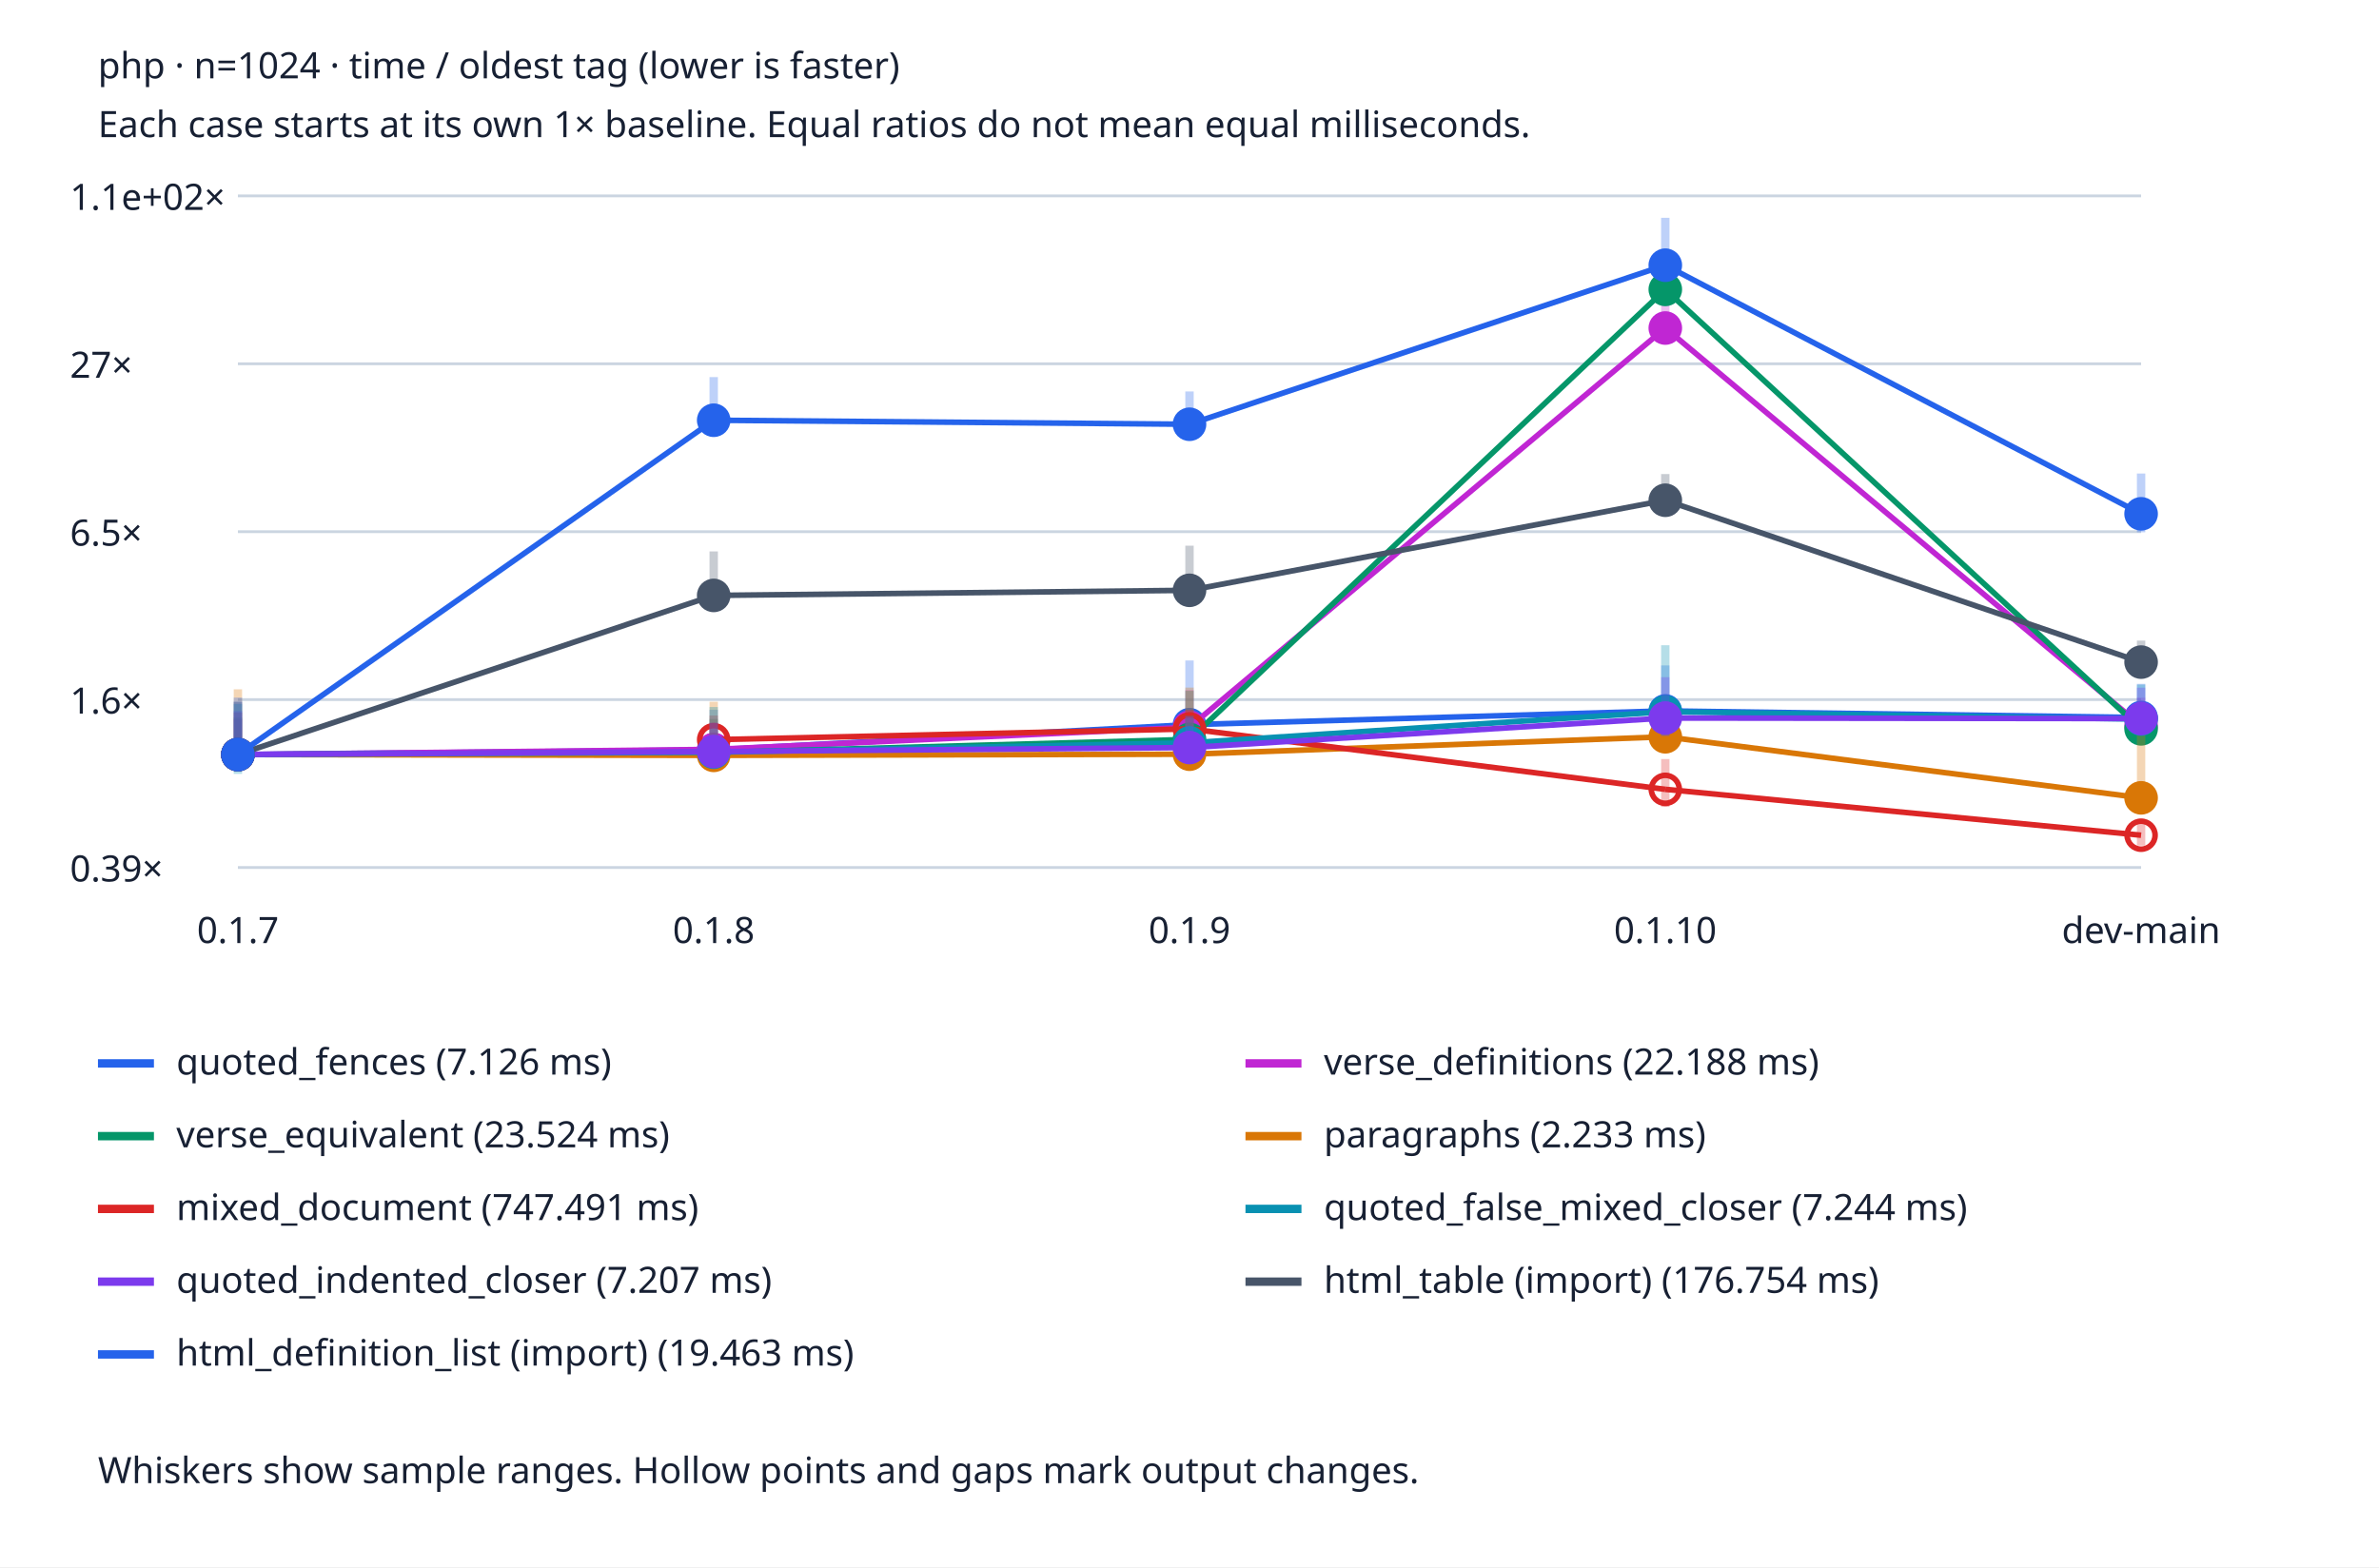
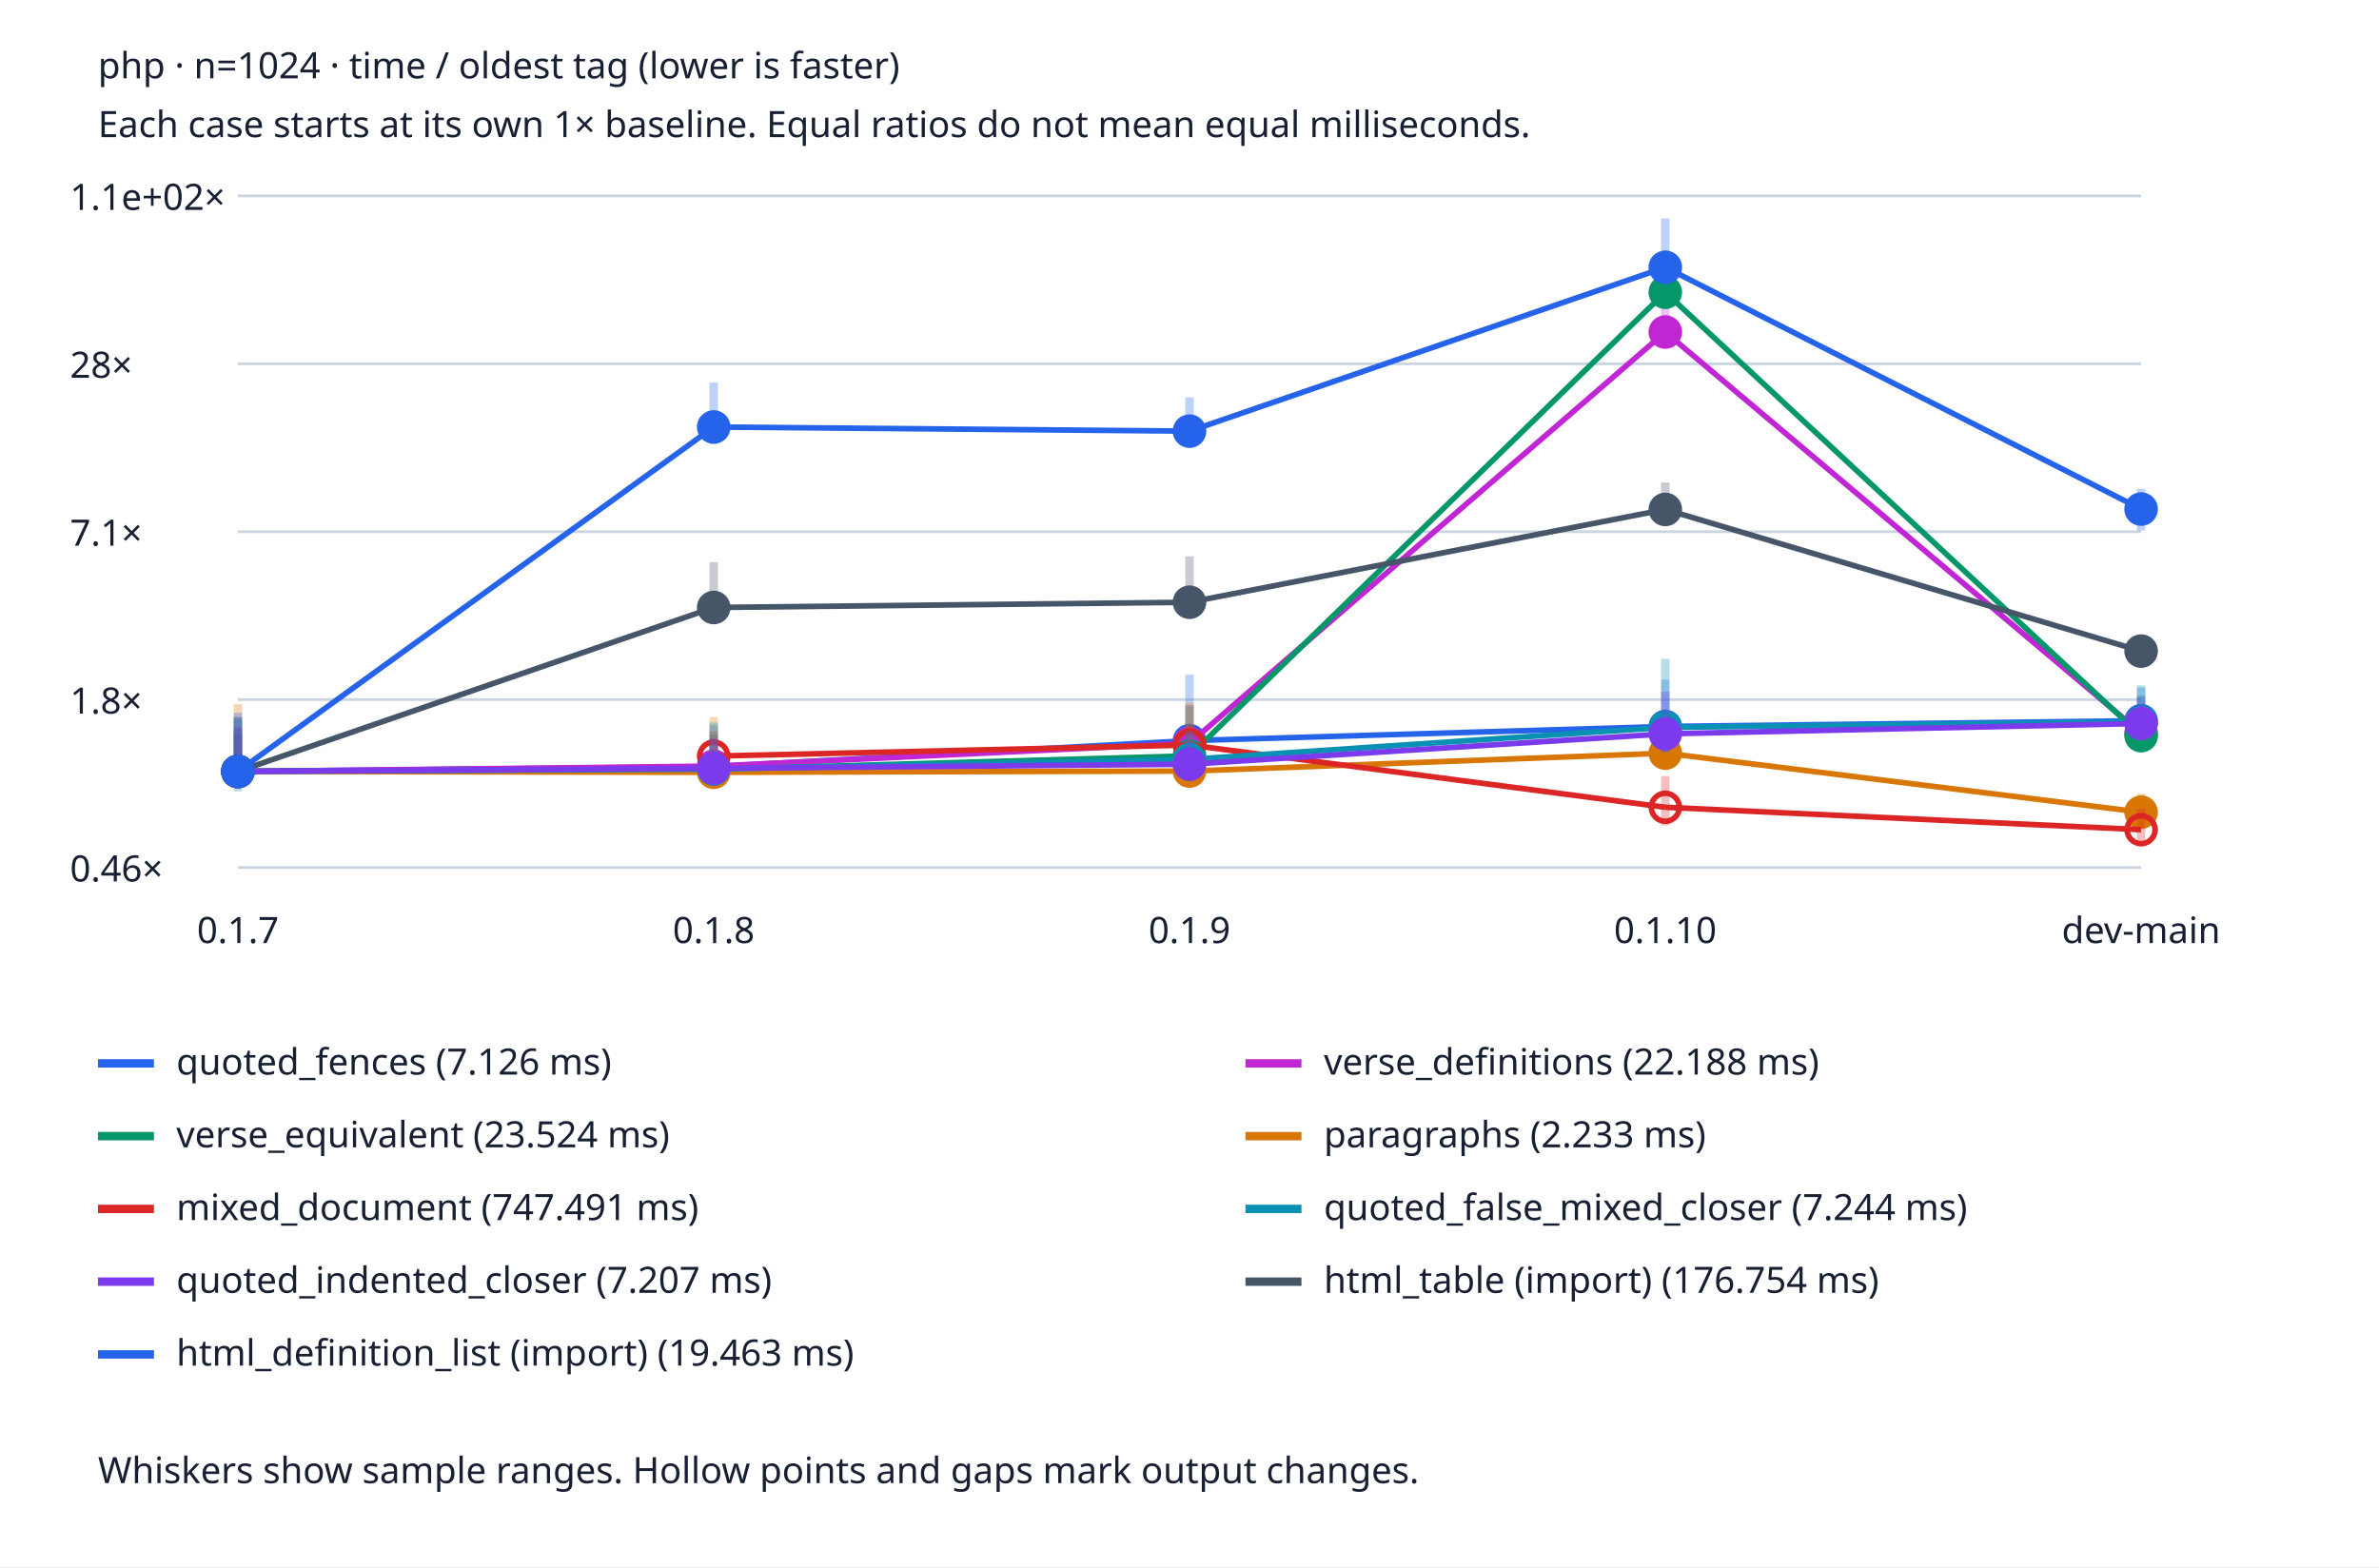
<svg xmlns="http://www.w3.org/2000/svg" viewBox="0 0 850 560" role="img" aria-labelledby="title desc">
  <style>text{font:13px system-ui;fill:#172033}.bg{fill:#fff}.grid{stroke:#cbd5e1}@media(prefers-color-scheme:dark){text{fill:#edf2f7}.bg{fill:#152033}.grid{stroke:#475569}}</style>
  <rect class="bg" width="850" height="560" />
  <text x="35" y="28" font-weight="bold">php · n=1024 · time / oldest tag (lower is faster)</text>
  <text x="35" y="49">Each case starts at its own 1× baseline. Equal ratios do not mean equal milliseconds.</text>
  <line class="grid" x1="85" x2="765" y1="310.0" y2="310.0" />
-   <text x="25" y="315.0">0.39×</text>
+   <text x="25" y="315.0">0.46×</text>
  <line class="grid" x1="85" x2="765" y1="250.0" y2="250.0" />
-   <text x="25" y="255.0">1.6×</text>
+   <text x="25" y="255.0">1.8×</text>
  <line class="grid" x1="85" x2="765" y1="190.0" y2="190.0" />
-   <text x="25" y="195.0">6.5×</text>
+   <text x="25" y="195.0">7.1×</text>
  <line class="grid" x1="85" x2="765" y1="130.0" y2="130.0" />
-   <text x="25" y="135.0">27×</text>
+   <text x="25" y="135.0">28×</text>
  <line class="grid" x1="85" x2="765" y1="70.0" y2="70.0" />
  <text x="25" y="75.0">1.1e+02×</text>
  <text x="85.0" y="337" text-anchor="middle">0.1.7</text>
  <text x="255.0" y="337" text-anchor="middle">0.1.8</text>
  <text x="425.0" y="337" text-anchor="middle">0.1.9</text>
  <text x="595.0" y="337" text-anchor="middle">0.1.10</text>
  <text x="765.0" y="337" text-anchor="middle">dev-main</text>
-   <line x1="85.0" x2="85.0" y1="273.701" y2="250.723" stroke="#2563eb" stroke-width="3" opacity=".3" />
-   <circle cx="85.0" cy="269.635" r="5" fill="#2563eb" stroke="#2563eb" stroke-width="2" />
-   <line x1="85.0" y1="269.635" x2="255.0" y2="267.968" stroke="#2563eb" stroke-width="2" />
-   <line x1="255.0" x2="255.0" y1="273.14" y2="253.624" stroke="#2563eb" stroke-width="3" opacity=".3" />
-   <circle cx="255.0" cy="267.968" r="5" fill="#2563eb" stroke="#2563eb" stroke-width="2" />
-   <line x1="255.0" y1="267.968" x2="425.0" y2="258.945" stroke="#2563eb" stroke-width="2" />
-   <line x1="425.0" x2="425.0" y1="269.21" y2="236.02" stroke="#2563eb" stroke-width="3" opacity=".3" />
-   <circle cx="425.0" cy="258.945" r="5" fill="#2563eb" stroke="#2563eb" stroke-width="2" />
-   <line x1="425.0" y1="258.945" x2="595.0" y2="254.039" stroke="#2563eb" stroke-width="2" />
-   <line x1="595.0" x2="595.0" y1="260.848" y2="237.783" stroke="#2563eb" stroke-width="3" opacity=".3" />
-   <circle cx="595.0" cy="254.039" r="5" fill="#2563eb" stroke="#2563eb" stroke-width="2" />
-   <line x1="595.0" y1="254.039" x2="765.0" y2="256.4" stroke="#2563eb" stroke-width="2" />
-   <line x1="765.0" x2="765.0" y1="260.686" y2="244.366" stroke="#2563eb" stroke-width="3" opacity=".3" />
-   <circle cx="765.0" cy="256.4" r="5" fill="#2563eb" stroke="#2563eb" stroke-width="2" />
+   <line x1="85.0" x2="85.0" y1="279.858" y2="256.184" stroke="#2563eb" stroke-width="3" opacity=".3" />
+   <circle cx="85.0" cy="275.668" r="5" fill="#2563eb" stroke="#2563eb" stroke-width="2" />
+   <line x1="85.0" y1="275.668" x2="255.0" y2="273.951" stroke="#2563eb" stroke-width="2" />
+   <line x1="255.0" x2="255.0" y1="279.28" y2="259.173" stroke="#2563eb" stroke-width="3" opacity=".3" />
+   <circle cx="255.0" cy="273.951" r="5" fill="#2563eb" stroke="#2563eb" stroke-width="2" />
+   <line x1="255.0" y1="273.951" x2="425.0" y2="264.656" stroke="#2563eb" stroke-width="2" />
+   <line x1="425.0" x2="425.0" y1="275.231" y2="241.038" stroke="#2563eb" stroke-width="3" opacity=".3" />
+   <circle cx="425.0" cy="264.656" r="5" fill="#2563eb" stroke="#2563eb" stroke-width="2" />
+   <line x1="425.0" y1="264.656" x2="595.0" y2="259.601" stroke="#2563eb" stroke-width="2" />
+   <line x1="595.0" x2="595.0" y1="266.616" y2="242.854" stroke="#2563eb" stroke-width="3" opacity=".3" />
+   <circle cx="595.0" cy="259.601" r="5" fill="#2563eb" stroke="#2563eb" stroke-width="2" />
+   <line x1="595.0" y1="259.601" x2="765.0" y2="257.54" stroke="#2563eb" stroke-width="2" />
+   <line x1="765.0" x2="765.0" y1="262.47" y2="245.714" stroke="#2563eb" stroke-width="3" opacity=".3" />
+   <circle cx="765.0" cy="257.54" r="5" fill="#2563eb" stroke="#2563eb" stroke-width="2" />
  <line x1="35" x2="55" y1="380" y2="380" stroke="#2563eb" stroke-width="3" />
  <text x="63" y="384">quoted_fences (7.126 ms)</text>
-   <line x1="85.0" x2="85.0" y1="273.2" y2="257.031" stroke="#c026d3" stroke-width="3" opacity=".3" />
-   <circle cx="85.0" cy="269.635" r="5" fill="#c026d3" stroke="#c026d3" stroke-width="2" />
-   <line x1="85.0" y1="269.635" x2="255.0" y2="267.788" stroke="#c026d3" stroke-width="2" />
-   <line x1="255.0" x2="255.0" y1="273.073" y2="258.227" stroke="#c026d3" stroke-width="3" opacity=".3" />
-   <circle cx="255.0" cy="267.788" r="5" fill="#c026d3" stroke="#c026d3" stroke-width="2" />
-   <line x1="255.0" y1="267.788" x2="425.0" y2="259.857" stroke="#c026d3" stroke-width="2" />
-   <line x1="425.0" x2="425.0" y1="271.338" y2="246.604" stroke="#c026d3" stroke-width="3" opacity=".3" />
-   <circle cx="425.0" cy="259.857" r="5" fill="#c026d3" stroke="#c026d3" stroke-width="2" />
-   <line x1="425.0" y1="259.857" x2="595.0" y2="117.225" stroke="#c026d3" stroke-width="2" />
-   <line x1="595.0" x2="595.0" y1="121.645" y2="108.543" stroke="#c026d3" stroke-width="3" opacity=".3" />
-   <circle cx="595.0" cy="117.225" r="5" fill="#c026d3" stroke="#c026d3" stroke-width="2" />
-   <line x1="595.0" y1="117.225" x2="765.0" y2="259.332" stroke="#c026d3" stroke-width="2" />
-   <line x1="765.0" x2="765.0" y1="263.332" y2="249.333" stroke="#c026d3" stroke-width="3" opacity=".3" />
-   <circle cx="765.0" cy="259.332" r="5" fill="#c026d3" stroke="#c026d3" stroke-width="2" />
+   <line x1="85.0" x2="85.0" y1="279.341" y2="262.684" stroke="#c026d3" stroke-width="3" opacity=".3" />
+   <circle cx="85.0" cy="275.668" r="5" fill="#c026d3" stroke="#c026d3" stroke-width="2" />
+   <line x1="85.0" y1="275.668" x2="255.0" y2="273.766" stroke="#c026d3" stroke-width="2" />
+   <line x1="255.0" x2="255.0" y1="279.21" y2="263.915" stroke="#c026d3" stroke-width="3" opacity=".3" />
+   <circle cx="255.0" cy="273.766" r="5" fill="#c026d3" stroke="#c026d3" stroke-width="2" />
+   <line x1="255.0" y1="273.766" x2="425.0" y2="265.595" stroke="#c026d3" stroke-width="2" />
+   <line x1="425.0" x2="425.0" y1="277.423" y2="251.941" stroke="#c026d3" stroke-width="3" opacity=".3" />
+   <circle cx="425.0" cy="265.595" r="5" fill="#c026d3" stroke="#c026d3" stroke-width="2" />
+   <line x1="425.0" y1="265.595" x2="595.0" y2="118.652" stroke="#c026d3" stroke-width="2" />
+   <line x1="595.0" x2="595.0" y1="123.206" y2="109.708" stroke="#c026d3" stroke-width="3" opacity=".3" />
+   <circle cx="595.0" cy="118.652" r="5" fill="#c026d3" stroke="#c026d3" stroke-width="2" />
+   <line x1="595.0" y1="118.652" x2="765.0" y2="261.972" stroke="#c026d3" stroke-width="2" />
+   <line x1="765.0" x2="765.0" y1="266.277" y2="254.431" stroke="#c026d3" stroke-width="3" opacity=".3" />
+   <circle cx="765.0" cy="261.972" r="5" fill="#c026d3" stroke="#c026d3" stroke-width="2" />
  <line x1="445" x2="465" y1="380" y2="380" stroke="#c026d3" stroke-width="3" />
  <text x="473" y="384">verse_definitions (22.188 ms)</text>
-   <line x1="85.0" x2="85.0" y1="273.191" y2="256.4" stroke="#059669" stroke-width="3" opacity=".3" />
-   <circle cx="85.0" cy="269.635" r="5" fill="#059669" stroke="#059669" stroke-width="2" />
-   <line x1="85.0" y1="269.635" x2="255.0" y2="268.951" stroke="#059669" stroke-width="2" />
-   <line x1="255.0" x2="255.0" y1="272.79" y2="256.934" stroke="#059669" stroke-width="3" opacity=".3" />
-   <circle cx="255.0" cy="268.951" r="5" fill="#059669" stroke="#059669" stroke-width="2" />
-   <line x1="255.0" y1="268.951" x2="425.0" y2="264.228" stroke="#059669" stroke-width="2" />
-   <line x1="425.0" x2="425.0" y1="269.818" y2="246.872" stroke="#059669" stroke-width="3" opacity=".3" />
-   <circle cx="425.0" cy="264.228" r="5" fill="#059669" stroke="#059669" stroke-width="2" />
-   <line x1="425.0" y1="264.228" x2="595.0" y2="103.42" stroke="#059669" stroke-width="2" />
-   <line x1="595.0" x2="595.0" y1="107.395" y2="99.087" stroke="#059669" stroke-width="3" opacity=".3" />
-   <circle cx="595.0" cy="103.42" r="5" fill="#059669" stroke="#059669" stroke-width="2" />
-   <line x1="595.0" y1="103.42" x2="765.0" y2="260.451" stroke="#059669" stroke-width="2" />
-   <line x1="765.0" x2="765.0" y1="264.849" y2="251.904" stroke="#059669" stroke-width="3" opacity=".3" />
-   <circle cx="765.0" cy="260.451" r="5" fill="#059669" stroke="#059669" stroke-width="2" />
+   <line x1="85.0" x2="85.0" y1="279.331" y2="262.034" stroke="#059669" stroke-width="3" opacity=".3" />
+   <circle cx="85.0" cy="275.668" r="5" fill="#059669" stroke="#059669" stroke-width="2" />
+   <line x1="85.0" y1="275.668" x2="255.0" y2="274.964" stroke="#059669" stroke-width="2" />
+   <line x1="255.0" x2="255.0" y1="278.919" y2="262.584" stroke="#059669" stroke-width="3" opacity=".3" />
+   <circle cx="255.0" cy="274.964" r="5" fill="#059669" stroke="#059669" stroke-width="2" />
+   <line x1="255.0" y1="274.964" x2="425.0" y2="270.098" stroke="#059669" stroke-width="2" />
+   <line x1="425.0" x2="425.0" y1="275.857" y2="252.217" stroke="#059669" stroke-width="3" opacity=".3" />
+   <circle cx="425.0" cy="270.098" r="5" fill="#059669" stroke="#059669" stroke-width="2" />
+   <line x1="425.0" y1="270.098" x2="595.0" y2="104.43" stroke="#059669" stroke-width="2" />
+   <line x1="595.0" x2="595.0" y1="108.526" y2="99.966" stroke="#059669" stroke-width="3" opacity=".3" />
+   <circle cx="595.0" cy="104.43" r="5" fill="#059669" stroke="#059669" stroke-width="2" />
+   <line x1="595.0" y1="104.43" x2="765.0" y2="262.891" stroke="#059669" stroke-width="2" />
+   <line x1="765.0" x2="765.0" y1="265.918" y2="248.507" stroke="#059669" stroke-width="3" opacity=".3" />
+   <circle cx="765.0" cy="262.891" r="5" fill="#059669" stroke="#059669" stroke-width="2" />
  <line x1="35" x2="55" y1="406" y2="406" stroke="#059669" stroke-width="3" />
  <text x="63" y="410">verse_equivalent (23.524 ms)</text>
-   <line x1="85.0" x2="85.0" y1="272.019" y2="246.325" stroke="#d97706" stroke-width="3" opacity=".3" />
-   <circle cx="85.0" cy="269.635" r="5" fill="#d97706" stroke="#d97706" stroke-width="2" />
-   <line x1="85.0" y1="269.635" x2="255.0" y2="269.929" stroke="#d97706" stroke-width="2" />
-   <line x1="255.0" x2="255.0" y1="271.185" y2="250.762" stroke="#d97706" stroke-width="3" opacity=".3" />
-   <circle cx="255.0" cy="269.929" r="5" fill="#d97706" stroke="#d97706" stroke-width="2" />
-   <line x1="255.0" y1="269.929" x2="425.0" y2="269.514" stroke="#d97706" stroke-width="2" />
-   <line x1="425.0" x2="425.0" y1="271.829" y2="245.7" stroke="#d97706" stroke-width="3" opacity=".3" />
-   <circle cx="425.0" cy="269.514" r="5" fill="#d97706" stroke="#d97706" stroke-width="2" />
-   <line x1="425.0" y1="269.514" x2="595.0" y2="263.288" stroke="#d97706" stroke-width="2" />
-   <line x1="595.0" x2="595.0" y1="264.671" y2="252.081" stroke="#d97706" stroke-width="3" opacity=".3" />
-   <circle cx="595.0" cy="263.288" r="5" fill="#d97706" stroke="#d97706" stroke-width="2" />
-   <line x1="595.0" y1="263.288" x2="765.0" y2="285.108" stroke="#d97706" stroke-width="2" />
-   <line x1="765.0" x2="765.0" y1="286.028" y2="256.882" stroke="#d97706" stroke-width="3" opacity=".3" />
-   <circle cx="765.0" cy="285.108" r="5" fill="#d97706" stroke="#d97706" stroke-width="2" />
+   <line x1="85.0" x2="85.0" y1="278.125" y2="251.654" stroke="#d97706" stroke-width="3" opacity=".3" />
+   <circle cx="85.0" cy="275.668" r="5" fill="#d97706" stroke="#d97706" stroke-width="2" />
+   <line x1="85.0" y1="275.668" x2="255.0" y2="275.972" stroke="#d97706" stroke-width="2" />
+   <line x1="255.0" x2="255.0" y1="277.265" y2="256.225" stroke="#d97706" stroke-width="3" opacity=".3" />
+   <circle cx="255.0" cy="275.972" r="5" fill="#d97706" stroke="#d97706" stroke-width="2" />
+   <line x1="255.0" y1="275.972" x2="425.0" y2="275.544" stroke="#d97706" stroke-width="2" />
+   <line x1="425.0" x2="425.0" y1="277.928" y2="251.01" stroke="#d97706" stroke-width="3" opacity=".3" />
+   <circle cx="425.0" cy="275.544" r="5" fill="#d97706" stroke="#d97706" stroke-width="2" />
+   <line x1="425.0" y1="275.544" x2="595.0" y2="269.13" stroke="#d97706" stroke-width="2" />
+   <line x1="595.0" x2="595.0" y1="270.554" y2="257.584" stroke="#d97706" stroke-width="3" opacity=".3" />
+   <circle cx="595.0" cy="269.13" r="5" fill="#d97706" stroke="#d97706" stroke-width="2" />
+   <line x1="595.0" y1="269.13" x2="765.0" y2="290.232" stroke="#d97706" stroke-width="2" />
+   <line x1="765.0" x2="765.0" y1="291.724" y2="283.633" stroke="#d97706" stroke-width="3" opacity=".3" />
+   <circle cx="765.0" cy="290.232" r="5" fill="#d97706" stroke="#d97706" stroke-width="2" />
  <line x1="445" x2="465" y1="406" y2="406" stroke="#d97706" stroke-width="3" />
  <text x="473" y="410">paragraphs (2.233 ms)</text>
-   <line x1="85.0" x2="85.0" y1="274.001" y2="254.652" stroke="#dc2626" stroke-width="3" opacity=".3" />
-   <circle cx="85.0" cy="269.635" r="5" fill="#dc2626" stroke="#dc2626" stroke-width="2" />
-   <line x1="255.0" x2="255.0" y1="268.188" y2="255.705" stroke="#dc2626" stroke-width="3" opacity=".3" />
-   <circle cx="255.0" cy="264.318" r="5" fill="none" stroke="#dc2626" stroke-width="2" />
-   <line x1="255.0" y1="264.318" x2="425.0" y2="260.47" stroke="#dc2626" stroke-width="2" />
-   <line x1="425.0" x2="425.0" y1="268.602" y2="253.645" stroke="#dc2626" stroke-width="3" opacity=".3" />
-   <circle cx="425.0" cy="260.47" r="5" fill="none" stroke="#dc2626" stroke-width="2" />
-   <line x1="425.0" y1="260.47" x2="595.0" y2="282.065" stroke="#dc2626" stroke-width="2" />
-   <line x1="595.0" x2="595.0" y1="288.349" y2="271.234" stroke="#dc2626" stroke-width="3" opacity=".3" />
-   <circle cx="595.0" cy="282.065" r="5" fill="none" stroke="#dc2626" stroke-width="2" />
-   <line x1="595.0" y1="282.065" x2="765.0" y2="298.459" stroke="#dc2626" stroke-width="2" />
-   <line x1="765.0" x2="765.0" y1="302.17" y2="293.199" stroke="#dc2626" stroke-width="3" opacity=".3" />
-   <circle cx="765.0" cy="298.459" r="5" fill="none" stroke="#dc2626" stroke-width="2" />
+   <line x1="85.0" x2="85.0" y1="280.167" y2="260.232" stroke="#dc2626" stroke-width="3" opacity=".3" />
+   <circle cx="85.0" cy="275.668" r="5" fill="#dc2626" stroke="#dc2626" stroke-width="2" />
+   <line x1="255.0" x2="255.0" y1="274.177" y2="261.317" stroke="#dc2626" stroke-width="3" opacity=".3" />
+   <circle cx="255.0" cy="270.191" r="5" fill="none" stroke="#dc2626" stroke-width="2" />
+   <line x1="255.0" y1="270.191" x2="425.0" y2="266.227" stroke="#dc2626" stroke-width="2" />
+   <line x1="425.0" x2="425.0" y1="274.604" y2="259.195" stroke="#dc2626" stroke-width="3" opacity=".3" />
+   <circle cx="425.0" cy="266.227" r="5" fill="none" stroke="#dc2626" stroke-width="2" />
+   <line x1="425.0" y1="266.227" x2="595.0" y2="288.474" stroke="#dc2626" stroke-width="2" />
+   <line x1="595.0" x2="595.0" y1="294.948" y2="277.315" stroke="#dc2626" stroke-width="3" opacity=".3" />
+   <circle cx="595.0" cy="288.474" r="5" fill="none" stroke="#dc2626" stroke-width="2" />
+   <line x1="595.0" y1="288.474" x2="765.0" y2="296.484" stroke="#dc2626" stroke-width="2" />
+   <line x1="765.0" x2="765.0" y1="301.934" y2="289.064" stroke="#dc2626" stroke-width="3" opacity=".3" />
+   <circle cx="765.0" cy="296.484" r="5" fill="none" stroke="#dc2626" stroke-width="2" />
  <line x1="35" x2="55" y1="432" y2="432" stroke="#dc2626" stroke-width="3" />
  <text x="63" y="436">mixed_document (747.491 ms)</text>
-   <line x1="85.0" x2="85.0" y1="276.549" y2="251.558" stroke="#0891b2" stroke-width="3" opacity=".3" />
-   <circle cx="85.0" cy="269.635" r="5" fill="#0891b2" stroke="#0891b2" stroke-width="2" />
-   <line x1="85.0" y1="269.635" x2="255.0" y2="268.81" stroke="#0891b2" stroke-width="2" />
-   <line x1="255.0" x2="255.0" y1="273.263" y2="252.641" stroke="#0891b2" stroke-width="3" opacity=".3" />
-   <circle cx="255.0" cy="268.81" r="5" fill="#0891b2" stroke="#0891b2" stroke-width="2" />
-   <line x1="255.0" y1="268.81" x2="425.0" y2="265.455" stroke="#0891b2" stroke-width="2" />
-   <line x1="425.0" x2="425.0" y1="272.682" y2="255.712" stroke="#0891b2" stroke-width="3" opacity=".3" />
-   <circle cx="425.0" cy="265.455" r="5" fill="#0891b2" stroke="#0891b2" stroke-width="2" />
-   <line x1="425.0" y1="265.455" x2="595.0" y2="254.347" stroke="#0891b2" stroke-width="2" />
-   <line x1="595.0" x2="595.0" y1="262.886" y2="230.57" stroke="#0891b2" stroke-width="3" opacity=".3" />
-   <circle cx="595.0" cy="254.347" r="5" fill="#0891b2" stroke="#0891b2" stroke-width="2" />
-   <line x1="595.0" y1="254.347" x2="765.0" y2="256.982" stroke="#0891b2" stroke-width="2" />
-   <line x1="765.0" x2="765.0" y1="261.236" y2="244.629" stroke="#0891b2" stroke-width="3" opacity=".3" />
-   <circle cx="765.0" cy="256.982" r="5" fill="#0891b2" stroke="#0891b2" stroke-width="2" />
+   <line x1="85.0" x2="85.0" y1="282.792" y2="257.045" stroke="#0891b2" stroke-width="3" opacity=".3" />
+   <circle cx="85.0" cy="275.668" r="5" fill="#0891b2" stroke="#0891b2" stroke-width="2" />
+   <line x1="85.0" y1="275.668" x2="255.0" y2="274.818" stroke="#0891b2" stroke-width="2" />
+   <line x1="255.0" x2="255.0" y1="279.407" y2="258.16" stroke="#0891b2" stroke-width="3" opacity=".3" />
+   <circle cx="255.0" cy="274.818" r="5" fill="#0891b2" stroke="#0891b2" stroke-width="2" />
+   <line x1="255.0" y1="274.818" x2="425.0" y2="271.362" stroke="#0891b2" stroke-width="2" />
+   <line x1="425.0" x2="425.0" y1="278.807" y2="261.325" stroke="#0891b2" stroke-width="3" opacity=".3" />
+   <circle cx="425.0" cy="271.362" r="5" fill="#0891b2" stroke="#0891b2" stroke-width="2" />
+   <line x1="425.0" y1="271.362" x2="595.0" y2="259.919" stroke="#0891b2" stroke-width="2" />
+   <line x1="595.0" x2="595.0" y1="268.716" y2="235.423" stroke="#0891b2" stroke-width="3" opacity=".3" />
+   <circle cx="595.0" cy="259.919" r="5" fill="#0891b2" stroke="#0891b2" stroke-width="2" />
+   <line x1="595.0" y1="259.919" x2="765.0" y2="258.027" stroke="#0891b2" stroke-width="2" />
+   <line x1="765.0" x2="765.0" y1="263.075" y2="244.914" stroke="#0891b2" stroke-width="3" opacity=".3" />
+   <circle cx="765.0" cy="258.027" r="5" fill="#0891b2" stroke="#0891b2" stroke-width="2" />
  <line x1="445" x2="465" y1="432" y2="432" stroke="#0891b2" stroke-width="3" />
  <text x="473" y="436">quoted_false_mixed_closer (7.244 ms)</text>
-   <line x1="85.0" x2="85.0" y1="274.211" y2="254.101" stroke="#7c3aed" stroke-width="3" opacity=".3" />
-   <circle cx="85.0" cy="269.635" r="5" fill="#7c3aed" stroke="#7c3aed" stroke-width="2" />
-   <line x1="85.0" y1="269.635" x2="255.0" y2="268.571" stroke="#7c3aed" stroke-width="2" />
-   <line x1="255.0" x2="255.0" y1="273.509" y2="258.313" stroke="#7c3aed" stroke-width="3" opacity=".3" />
-   <circle cx="255.0" cy="268.571" r="5" fill="#7c3aed" stroke="#7c3aed" stroke-width="2" />
-   <line x1="255.0" y1="268.571" x2="425.0" y2="267.139" stroke="#7c3aed" stroke-width="2" />
-   <line x1="425.0" x2="425.0" y1="272.301" y2="256.049" stroke="#7c3aed" stroke-width="3" opacity=".3" />
-   <circle cx="425.0" cy="267.139" r="5" fill="#7c3aed" stroke="#7c3aed" stroke-width="2" />
-   <line x1="425.0" y1="267.139" x2="595.0" y2="256.589" stroke="#7c3aed" stroke-width="2" />
-   <line x1="595.0" x2="595.0" y1="263.053" y2="241.982" stroke="#7c3aed" stroke-width="3" opacity=".3" />
-   <circle cx="595.0" cy="256.589" r="5" fill="#7c3aed" stroke="#7c3aed" stroke-width="2" />
-   <line x1="595.0" y1="256.589" x2="765.0" y2="256.783" stroke="#7c3aed" stroke-width="2" />
-   <line x1="765.0" x2="765.0" y1="259.486" y2="245.745" stroke="#7c3aed" stroke-width="3" opacity=".3" />
-   <circle cx="765.0" cy="256.783" r="5" fill="#7c3aed" stroke="#7c3aed" stroke-width="2" />
+   <line x1="85.0" x2="85.0" y1="280.383" y2="259.665" stroke="#7c3aed" stroke-width="3" opacity=".3" />
+   <circle cx="85.0" cy="275.668" r="5" fill="#7c3aed" stroke="#7c3aed" stroke-width="2" />
+   <line x1="85.0" y1="275.668" x2="255.0" y2="274.572" stroke="#7c3aed" stroke-width="2" />
+   <line x1="255.0" x2="255.0" y1="279.659" y2="264.005" stroke="#7c3aed" stroke-width="3" opacity=".3" />
+   <circle cx="255.0" cy="274.572" r="5" fill="#7c3aed" stroke="#7c3aed" stroke-width="2" />
+   <line x1="255.0" y1="274.572" x2="425.0" y2="273.097" stroke="#7c3aed" stroke-width="2" />
+   <line x1="425.0" x2="425.0" y1="278.415" y2="261.672" stroke="#7c3aed" stroke-width="3" opacity=".3" />
+   <circle cx="425.0" cy="273.097" r="5" fill="#7c3aed" stroke="#7c3aed" stroke-width="2" />
+   <line x1="425.0" y1="273.097" x2="595.0" y2="262.228" stroke="#7c3aed" stroke-width="2" />
+   <line x1="595.0" x2="595.0" y1="268.888" y2="247.18" stroke="#7c3aed" stroke-width="3" opacity=".3" />
+   <circle cx="595.0" cy="262.228" r="5" fill="#7c3aed" stroke="#7c3aed" stroke-width="2" />
+   <line x1="595.0" y1="262.228" x2="765.0" y2="258.527" stroke="#7c3aed" stroke-width="2" />
+   <line x1="765.0" x2="765.0" y1="262.621" y2="249.096" stroke="#7c3aed" stroke-width="3" opacity=".3" />
+   <circle cx="765.0" cy="258.527" r="5" fill="#7c3aed" stroke="#7c3aed" stroke-width="2" />
  <line x1="35" x2="55" y1="458" y2="458" stroke="#7c3aed" stroke-width="3" />
  <text x="63" y="462">quoted_indented_closer (7.207 ms)</text>
-   <line x1="85.0" x2="85.0" y1="272.62" y2="250.843" stroke="#475569" stroke-width="3" opacity=".3" />
-   <circle cx="85.0" cy="269.635" r="5" fill="#475569" stroke="#475569" stroke-width="2" />
-   <line x1="85.0" y1="269.635" x2="255.0" y2="212.769" stroke="#475569" stroke-width="2" />
-   <line x1="255.0" x2="255.0" y1="216.472" y2="197.049" stroke="#475569" stroke-width="3" opacity=".3" />
-   <circle cx="255.0" cy="212.769" r="5" fill="#475569" stroke="#475569" stroke-width="2" />
-   <line x1="255.0" y1="212.769" x2="425.0" y2="210.948" stroke="#475569" stroke-width="2" />
-   <line x1="425.0" x2="425.0" y1="216.484" y2="195.001" stroke="#475569" stroke-width="3" opacity=".3" />
-   <circle cx="425.0" cy="210.948" r="5" fill="#475569" stroke="#475569" stroke-width="2" />
-   <line x1="425.0" y1="210.948" x2="595.0" y2="178.764" stroke="#475569" stroke-width="2" />
-   <line x1="595.0" x2="595.0" y1="184.324" y2="169.402" stroke="#475569" stroke-width="3" opacity=".3" />
-   <circle cx="595.0" cy="178.764" r="5" fill="#475569" stroke="#475569" stroke-width="2" />
-   <line x1="595.0" y1="178.764" x2="765.0" y2="236.607" stroke="#475569" stroke-width="2" />
-   <line x1="765.0" x2="765.0" y1="240.361" y2="228.91" stroke="#475569" stroke-width="3" opacity=".3" />
-   <circle cx="765.0" cy="236.607" r="5" fill="#475569" stroke="#475569" stroke-width="2" />
+   <line x1="85.0" x2="85.0" y1="278.743" y2="256.308" stroke="#475569" stroke-width="3" opacity=".3" />
+   <circle cx="85.0" cy="275.668" r="5" fill="#475569" stroke="#475569" stroke-width="2" />
+   <line x1="85.0" y1="275.668" x2="255.0" y2="217.084" stroke="#475569" stroke-width="2" />
+   <line x1="255.0" x2="255.0" y1="220.899" y2="200.889" stroke="#475569" stroke-width="3" opacity=".3" />
+   <circle cx="255.0" cy="217.084" r="5" fill="#475569" stroke="#475569" stroke-width="2" />
+   <line x1="255.0" y1="217.084" x2="425.0" y2="215.208" stroke="#475569" stroke-width="2" />
+   <line x1="425.0" x2="425.0" y1="220.911" y2="198.779" stroke="#475569" stroke-width="3" opacity=".3" />
+   <circle cx="425.0" cy="215.208" r="5" fill="#475569" stroke="#475569" stroke-width="2" />
+   <line x1="425.0" y1="215.208" x2="595.0" y2="182.051" stroke="#475569" stroke-width="2" />
+   <line x1="595.0" x2="595.0" y1="187.779" y2="172.406" stroke="#475569" stroke-width="3" opacity=".3" />
+   <circle cx="595.0" cy="182.051" r="5" fill="#475569" stroke="#475569" stroke-width="2" />
+   <line x1="595.0" y1="182.051" x2="765.0" y2="232.667" stroke="#475569" stroke-width="2" />
+   <line x1="765.0" x2="765.0" y1="238.026" y2="228.496" stroke="#475569" stroke-width="3" opacity=".3" />
+   <circle cx="765.0" cy="232.667" r="5" fill="#475569" stroke="#475569" stroke-width="2" />
  <line x1="445" x2="465" y1="458" y2="458" stroke="#475569" stroke-width="3" />
  <text x="473" y="462">html_table (import) (176.754 ms)</text>
-   <line x1="85.0" x2="85.0" y1="272.32" y2="249.287" stroke="#2563eb" stroke-width="3" opacity=".3" />
-   <circle cx="85.0" cy="269.635" r="5" fill="#2563eb" stroke="#2563eb" stroke-width="2" />
-   <line x1="85.0" y1="269.635" x2="255.0" y2="150.17" stroke="#2563eb" stroke-width="2" />
-   <line x1="255.0" x2="255.0" y1="156.037" y2="134.755" stroke="#2563eb" stroke-width="3" opacity=".3" />
-   <circle cx="255.0" cy="150.17" r="5" fill="#2563eb" stroke="#2563eb" stroke-width="2" />
-   <line x1="255.0" y1="150.17" x2="425.0" y2="151.604" stroke="#2563eb" stroke-width="2" />
-   <line x1="425.0" x2="425.0" y1="156.054" y2="139.884" stroke="#2563eb" stroke-width="3" opacity=".3" />
-   <circle cx="425.0" cy="151.604" r="5" fill="#2563eb" stroke="#2563eb" stroke-width="2" />
-   <line x1="425.0" y1="151.604" x2="595.0" y2="94.767" stroke="#2563eb" stroke-width="2" />
-   <line x1="595.0" x2="595.0" y1="99.544" y2="77.83" stroke="#2563eb" stroke-width="3" opacity=".3" />
-   <circle cx="595.0" cy="94.767" r="5" fill="#2563eb" stroke="#2563eb" stroke-width="2" />
-   <line x1="595.0" y1="94.767" x2="765.0" y2="183.614" stroke="#2563eb" stroke-width="2" />
-   <line x1="765.0" x2="765.0" y1="190.218" y2="169.209" stroke="#2563eb" stroke-width="3" opacity=".3" />
-   <circle cx="765.0" cy="183.614" r="5" fill="#2563eb" stroke="#2563eb" stroke-width="2" />
+   <line x1="85.0" x2="85.0" y1="278.435" y2="254.705" stroke="#2563eb" stroke-width="3" opacity=".3" />
+   <circle cx="85.0" cy="275.668" r="5" fill="#2563eb" stroke="#2563eb" stroke-width="2" />
+   <line x1="85.0" y1="275.668" x2="255.0" y2="152.593" stroke="#2563eb" stroke-width="2" />
+   <line x1="255.0" x2="255.0" y1="158.637" y2="136.712" stroke="#2563eb" stroke-width="3" opacity=".3" />
+   <circle cx="255.0" cy="152.593" r="5" fill="#2563eb" stroke="#2563eb" stroke-width="2" />
+   <line x1="255.0" y1="152.593" x2="425.0" y2="154.071" stroke="#2563eb" stroke-width="2" />
+   <line x1="425.0" x2="425.0" y1="158.655" y2="141.997" stroke="#2563eb" stroke-width="3" opacity=".3" />
+   <circle cx="425.0" cy="154.071" r="5" fill="#2563eb" stroke="#2563eb" stroke-width="2" />
+   <line x1="425.0" y1="154.071" x2="595.0" y2="95.516" stroke="#2563eb" stroke-width="2" />
+   <line x1="595.0" x2="595.0" y1="100.437" y2="78.066" stroke="#2563eb" stroke-width="3" opacity=".3" />
+   <circle cx="595.0" cy="95.516" r="5" fill="#2563eb" stroke="#2563eb" stroke-width="2" />
+   <line x1="595.0" y1="95.516" x2="765.0" y2="181.918" stroke="#2563eb" stroke-width="2" />
+   <line x1="765.0" x2="765.0" y1="189.592" y2="174.694" stroke="#2563eb" stroke-width="3" opacity=".3" />
+   <circle cx="765.0" cy="181.918" r="5" fill="#2563eb" stroke="#2563eb" stroke-width="2" />
  <line x1="35" x2="55" y1="484" y2="484" stroke="#2563eb" stroke-width="3" />
  <text x="63" y="488">html_definition_list (import) (19.463 ms)</text>
  <text x="35" y="530">Whiskers show sample ranges. Hollow points and gaps mark output changes.</text>
</svg>
